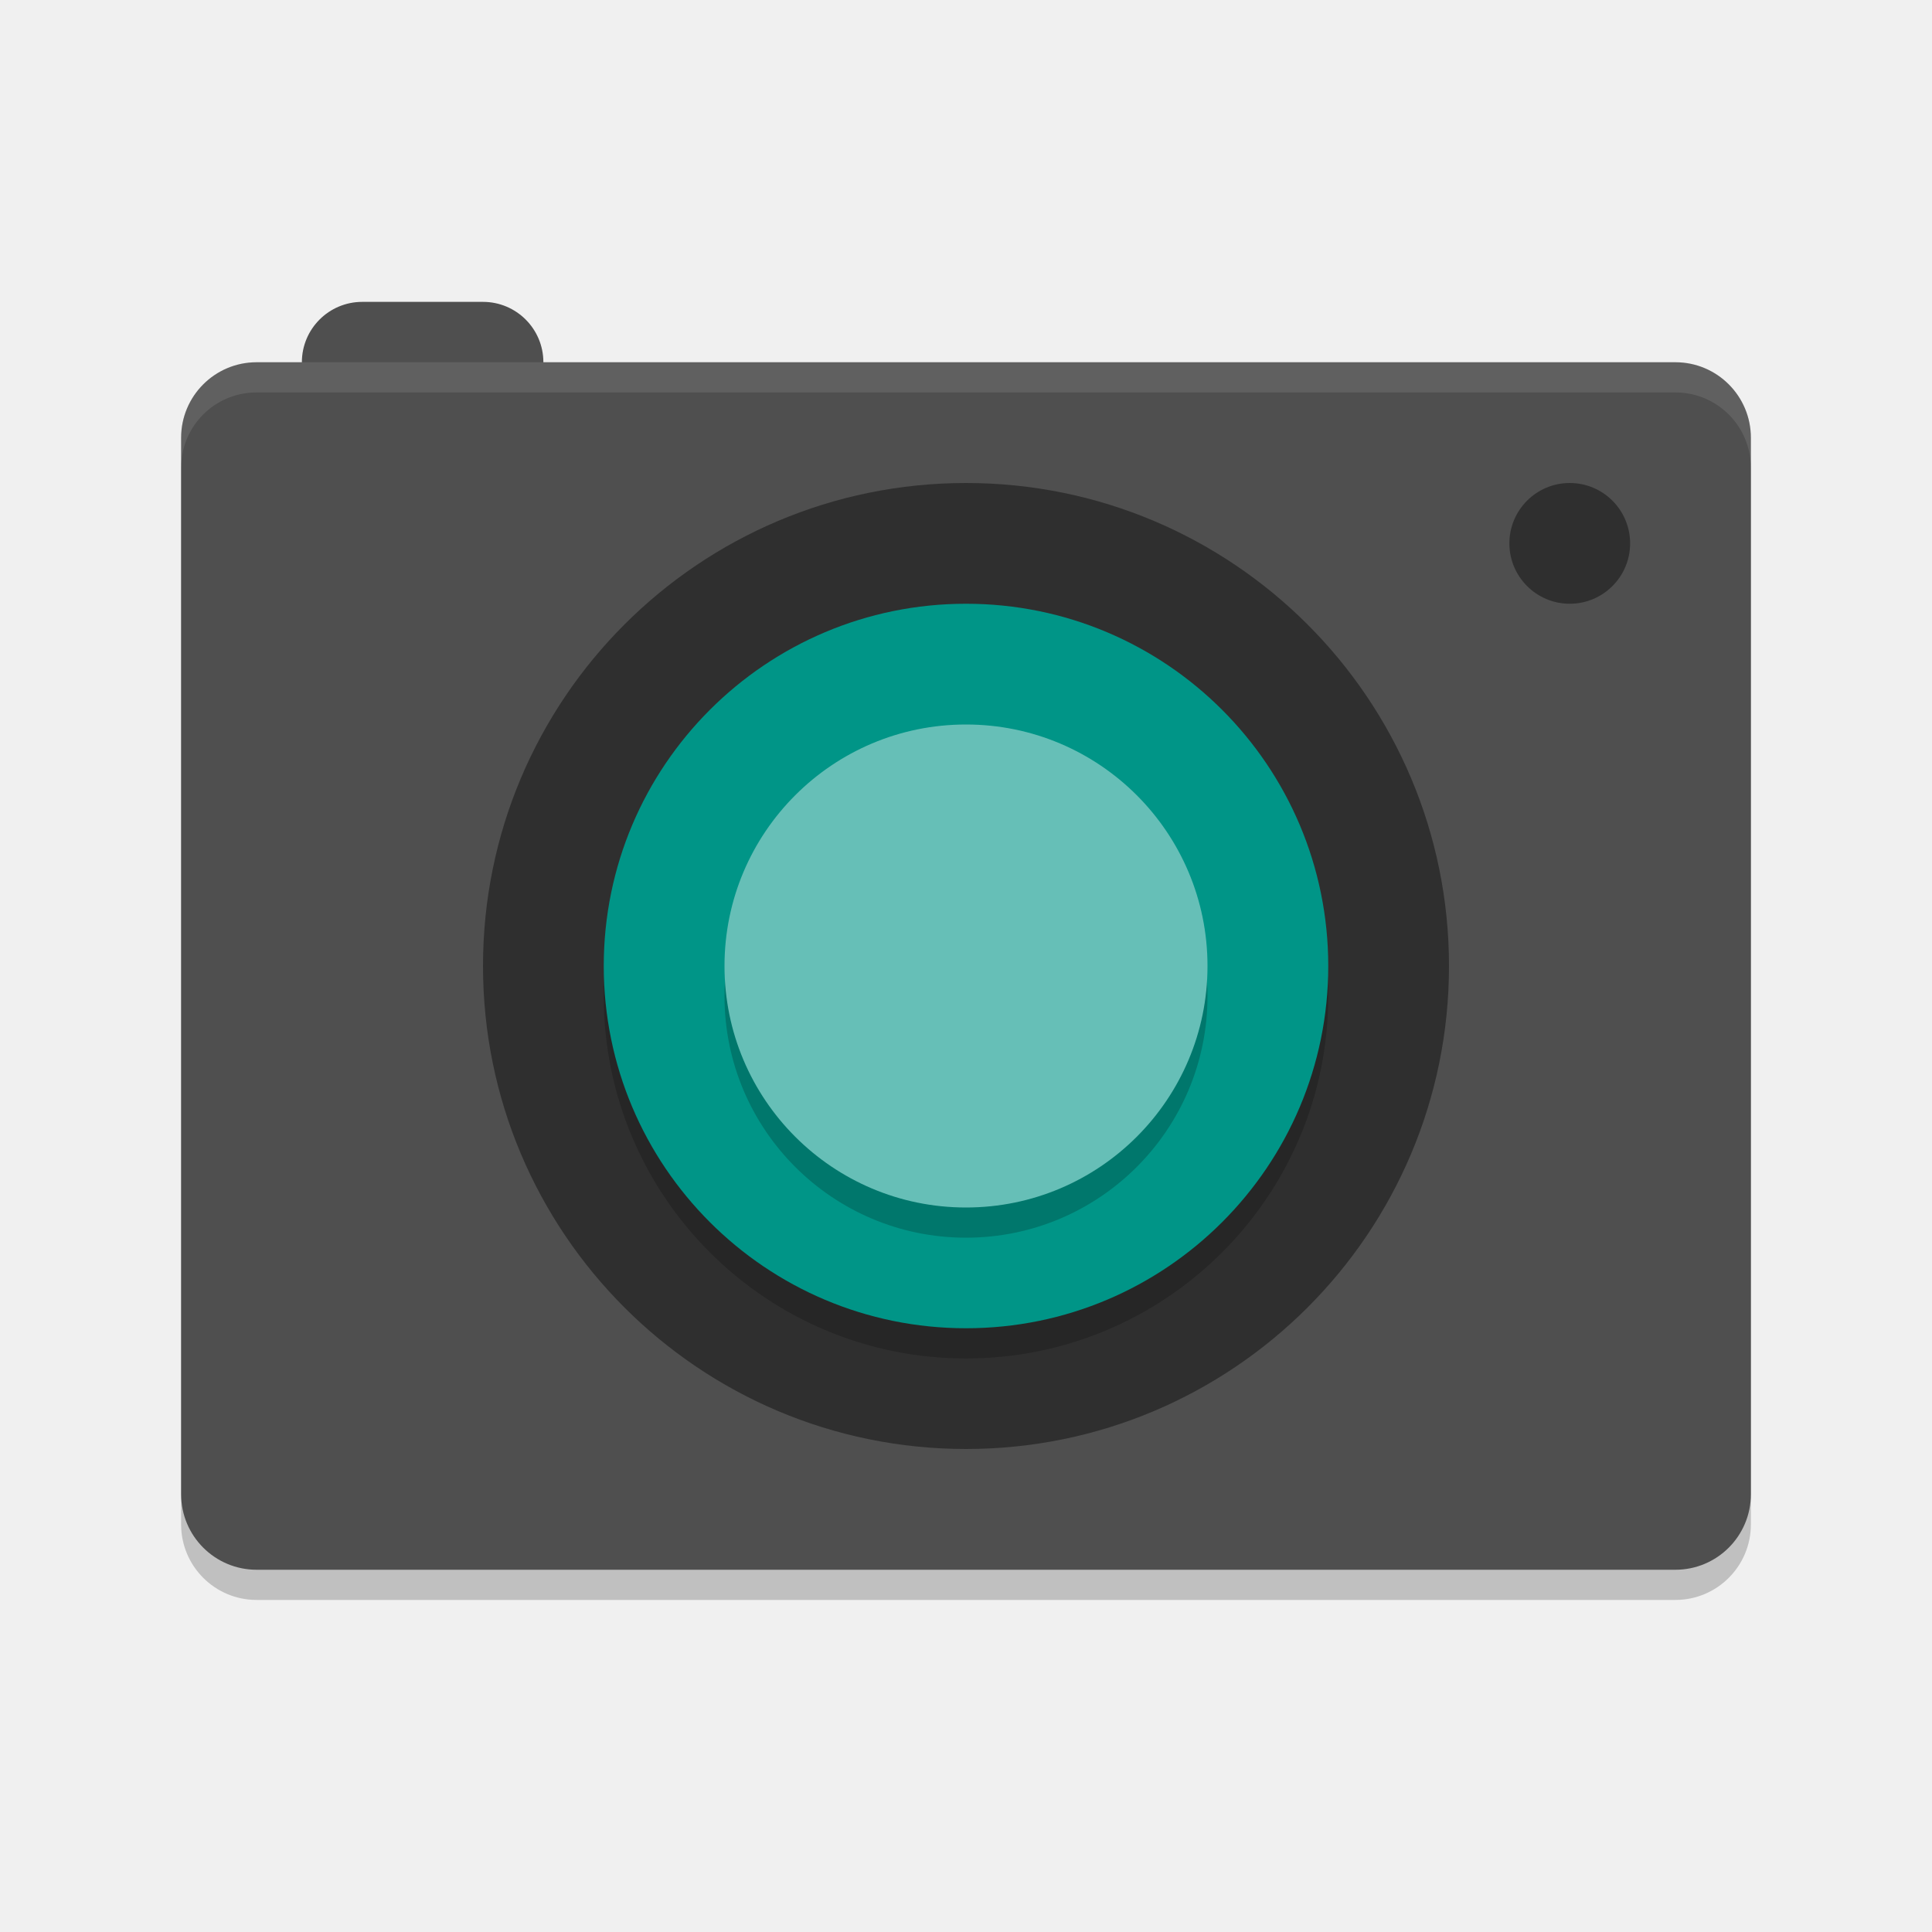
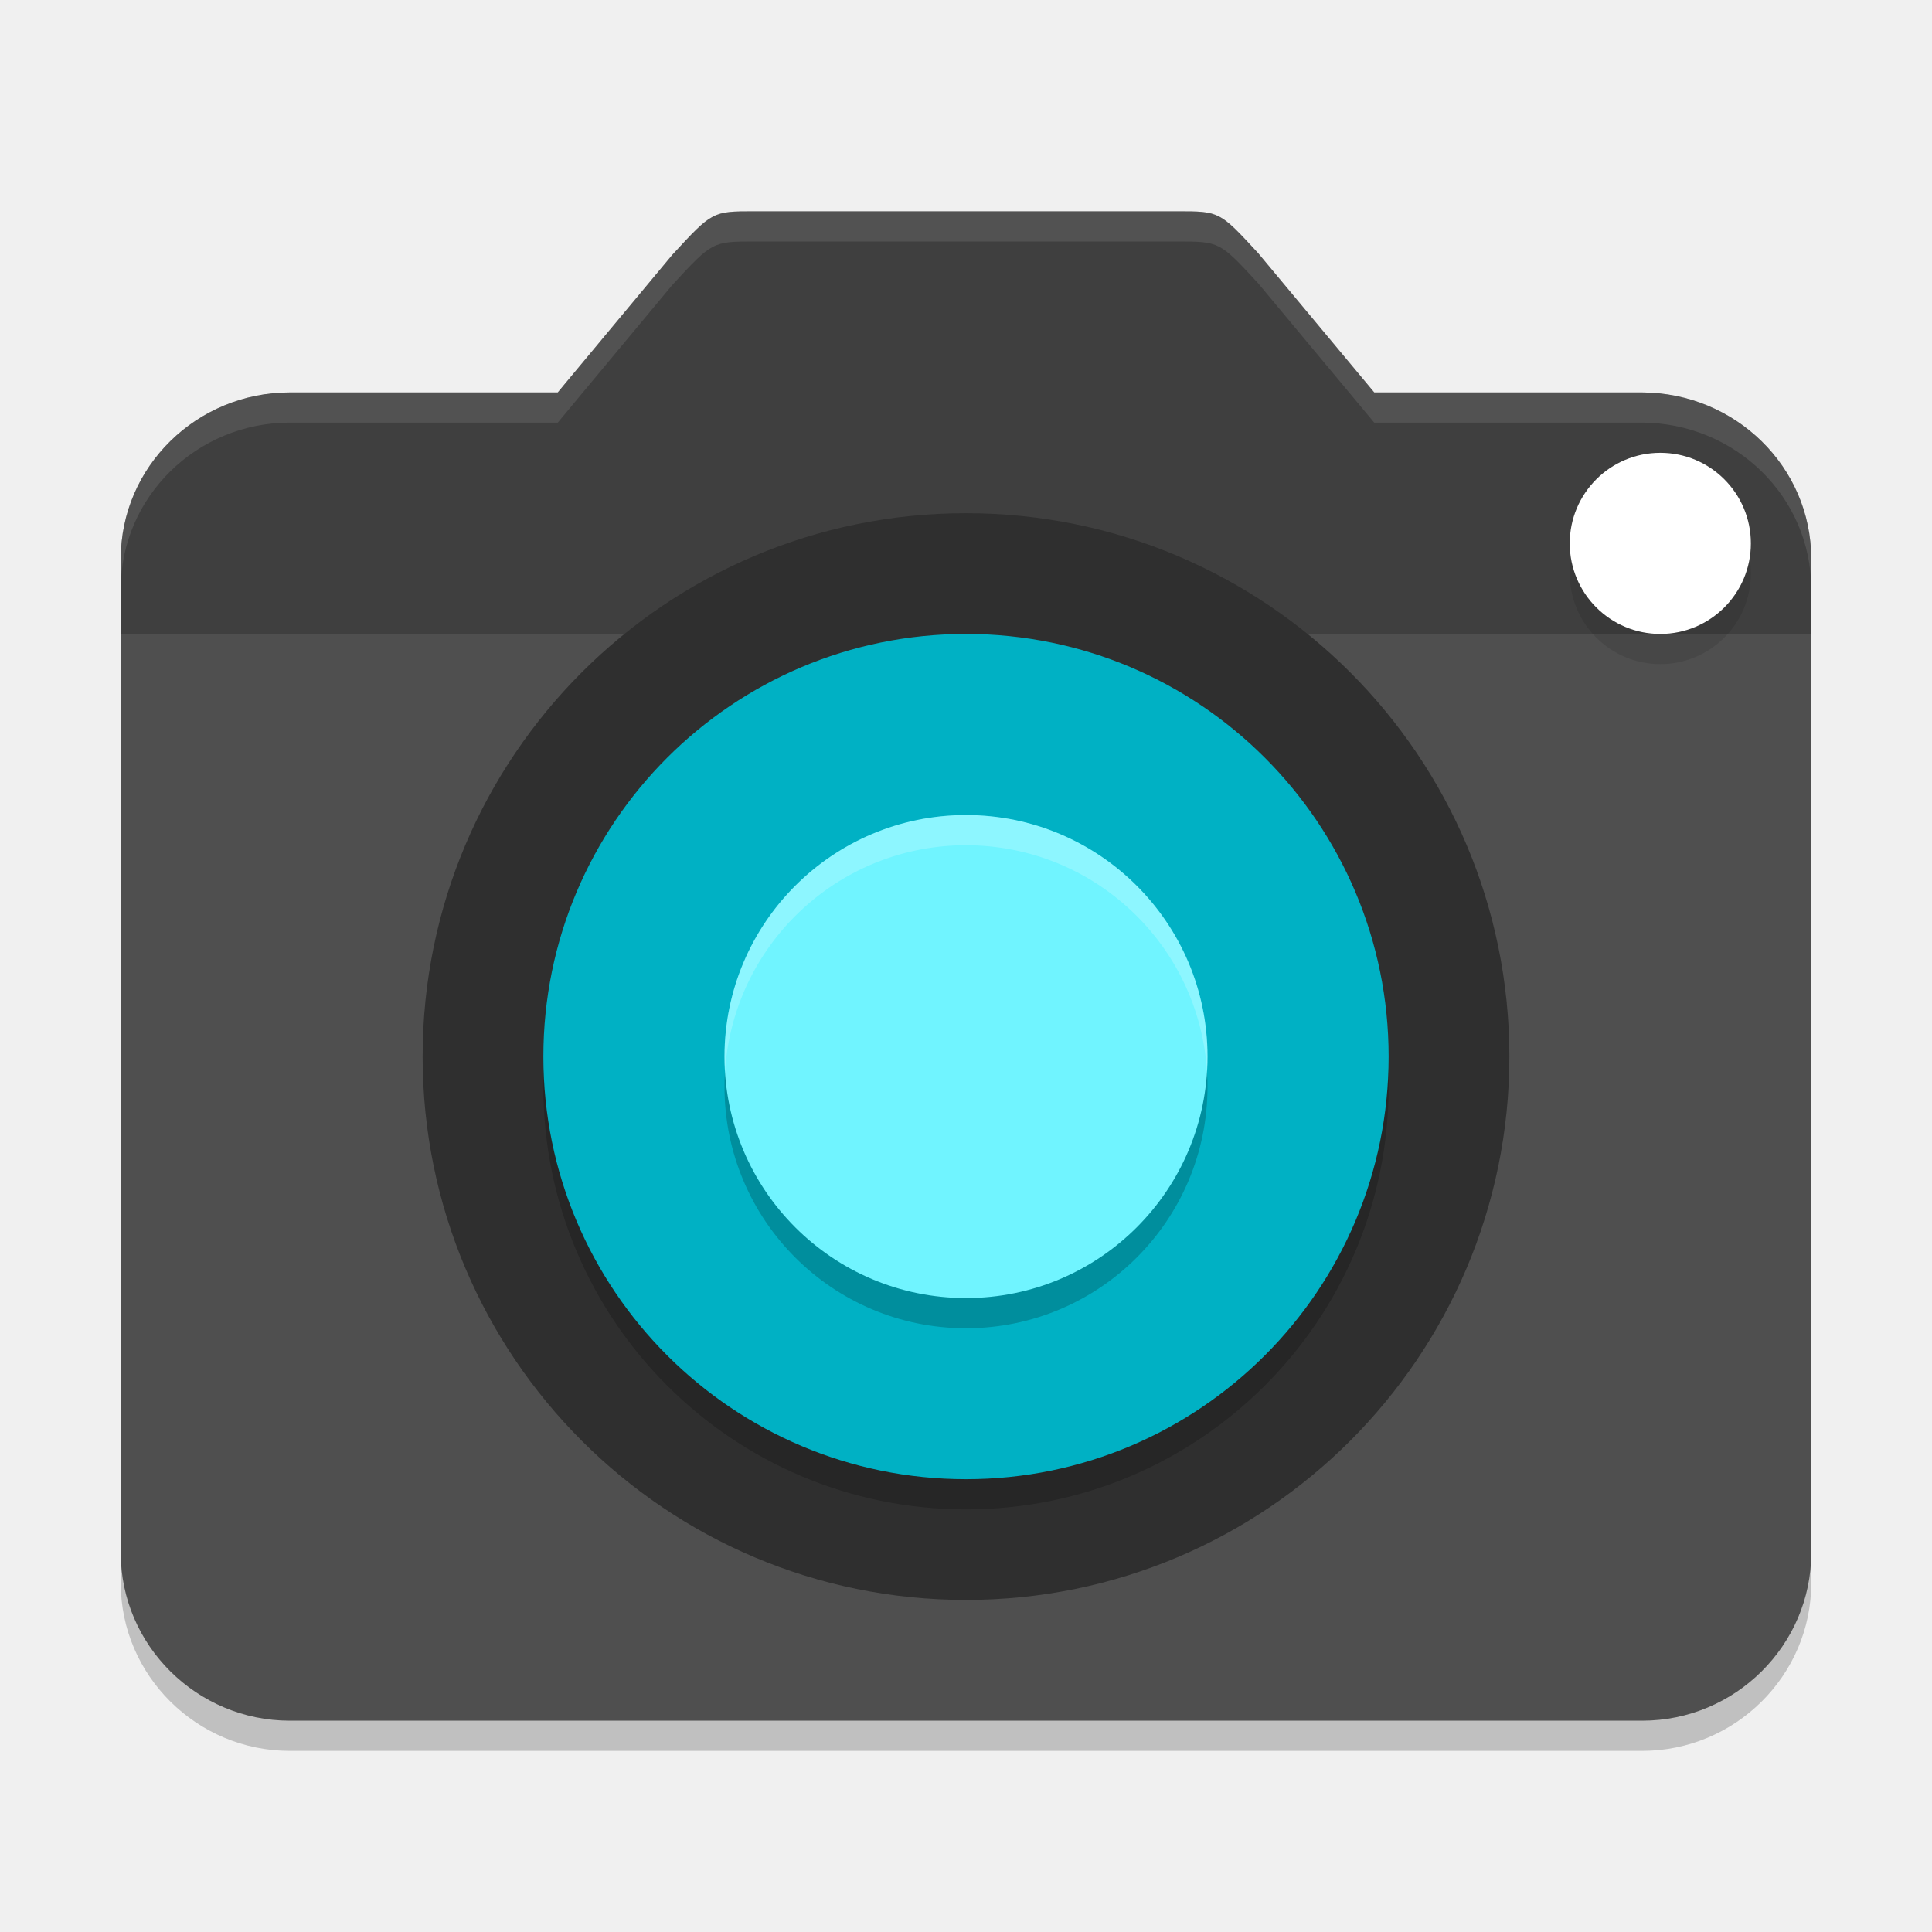
<svg xmlns="http://www.w3.org/2000/svg" width="64" height="64" version="1">
-   <rect style="opacity:0.2" width="52" height="40" x="6" y="13" rx="2.5" ry="2.5" />
-   <rect style="fill:#4f4f4f" width="8" height="8" x="10" y="10" rx="2" ry="2" />
-   <rect style="fill:#4f4f4f" width="52" height="40" x="6" y="12" rx="2.5" ry="2.5" />
-   <circle style="opacity:0.40" cx="52" cy="18" r="2" />
-   <circle style="opacity:0.40" cx="32" cy="32" r="16" />
-   <circle style="opacity:0.2" cx="32" cy="-33" r="12" transform="scale(1,-1)" />
-   <circle style="fill:#009587" cx="32" cy="-32" r="12" transform="scale(1,-1)" />
-   <circle style="opacity:0.2" cx="32" cy="33" r="8" />
-   <circle style="fill:#66bfb7" cx="32" cy="32" r="8" />
-   <path style="opacity:0.1;fill:#ffffff" d="M 8.5,12 C 7.115,12 6,13.115 6,14.5 V 15.5 C 6,14.115 7.115,13 8.5,13 H 55.5 C 56.88,13 58,14.115 58,15.5 V 14.5 C 58,13.115 56.88,12 55.5,12 Z" />
+   <path style="opacity:0.2" d="M 22.271,9.441 18.476,14 H 9.6 C 6.52,14 4,16.456 4,19.512 V 52.444 C 4,55.5 6.52,58 9.6,58 H 54.4 C 57.48,58 60,55.5 60,52.444 V 19.512 C 60,16.456 57.48,14.015 54.4,14 H 45.524 L 41.678,9.386 C 40.4,8 40.4,8 39,8 H 25 c -1.4,0 -1.4,0 -2.729,1.441 z" />
+   <path style="fill:#4f4f4f" d="M 22.271,8.441 18.476,13 H 9.6 C 6.52,13 4,15.456 4,18.512 V 51.444 C 4,54.5 6.52,57 9.6,57 H 54.4 C 57.48,57 60,54.5 60,51.444 V 18.512 C 60,15.456 57.48,13.015 54.4,13 H 45.524 L 41.678,8.386 C 40.4,7 40.4,7 39,7 H 25 c -1.4,0 -1.4,0 -2.729,1.441 z" />
+   <path style="opacity:0.2" d="M 22.271,8.441 18.476,13 H 9.6 C 6.52,13 4,15.456 4,18.512 V 21 H 60 V 18.512 C 60,15.456 57.48,13.015 54.4,13 H 45.524 L 41.678,8.386 C 40.4,7 40.4,7 39,7 H 25 c -1.4,0 -1.4,0 -2.729,1.441 z" />
+   <circle style="opacity:0.1" cx="55" cy="19" r="3" />
+   <circle style="fill:#ffffff" cx="55" cy="18" r="3" />
+   <circle style="fill:#2f2f2f" cx="32" cy="-35" r="18" transform="scale(1,-1)" />
+   <circle style="opacity:0.2" cx="32" cy="-36" r="14" transform="scale(1,-1)" />
+   <circle style="fill:#00b1c4" cx="32" cy="-35" r="14" transform="scale(1,-1)" />
+   <circle style="opacity:0.2" cx="32" cy="36" r="8" />
+   <circle style="fill:#70f4ff" cx="32" cy="35" r="8" />
+   <path style="opacity:0.1;fill:#ffffff" d="M 25 7 C 23.6 7 23.599 7 22.27 8.441 L 18.477 13 L 9.602 13 C 6.522 13 4 15.456 4 18.512 L 4 19.512 C 4 16.456 6.522 14 9.602 14 L 18.477 14 L 22.27 9.441 C 23.599 8 23.6 8 25 8 L 39 8 C 40.4 8 40.402 8.001 41.68 9.387 L 45.523 14 L 54.398 14 C 57.478 14.015 60 16.456 60 19.512 L 60 18.512 C 60 15.456 57.478 13.015 54.398 13 L 45.523 13 L 41.68 8.387 C 40.402 7.001 40.4 7 39 7 L 25 7 z" />
+   <path style="opacity:0.2;fill:#ffffff" d="M 31.879 27 A 8 8 0 0 0 24 35 A 8 8 0 0 0 24.016 35.506 A 8 8 0 0 1 31.879 28 A 8 8 0 0 1 32 28 A 8 8 0 0 1 39.984 35.498 A 8 8 0 0 0 40 35 A 8 8 0 0 0 32 27 A 8 8 0 0 0 31.879 27 z" />
</svg>
